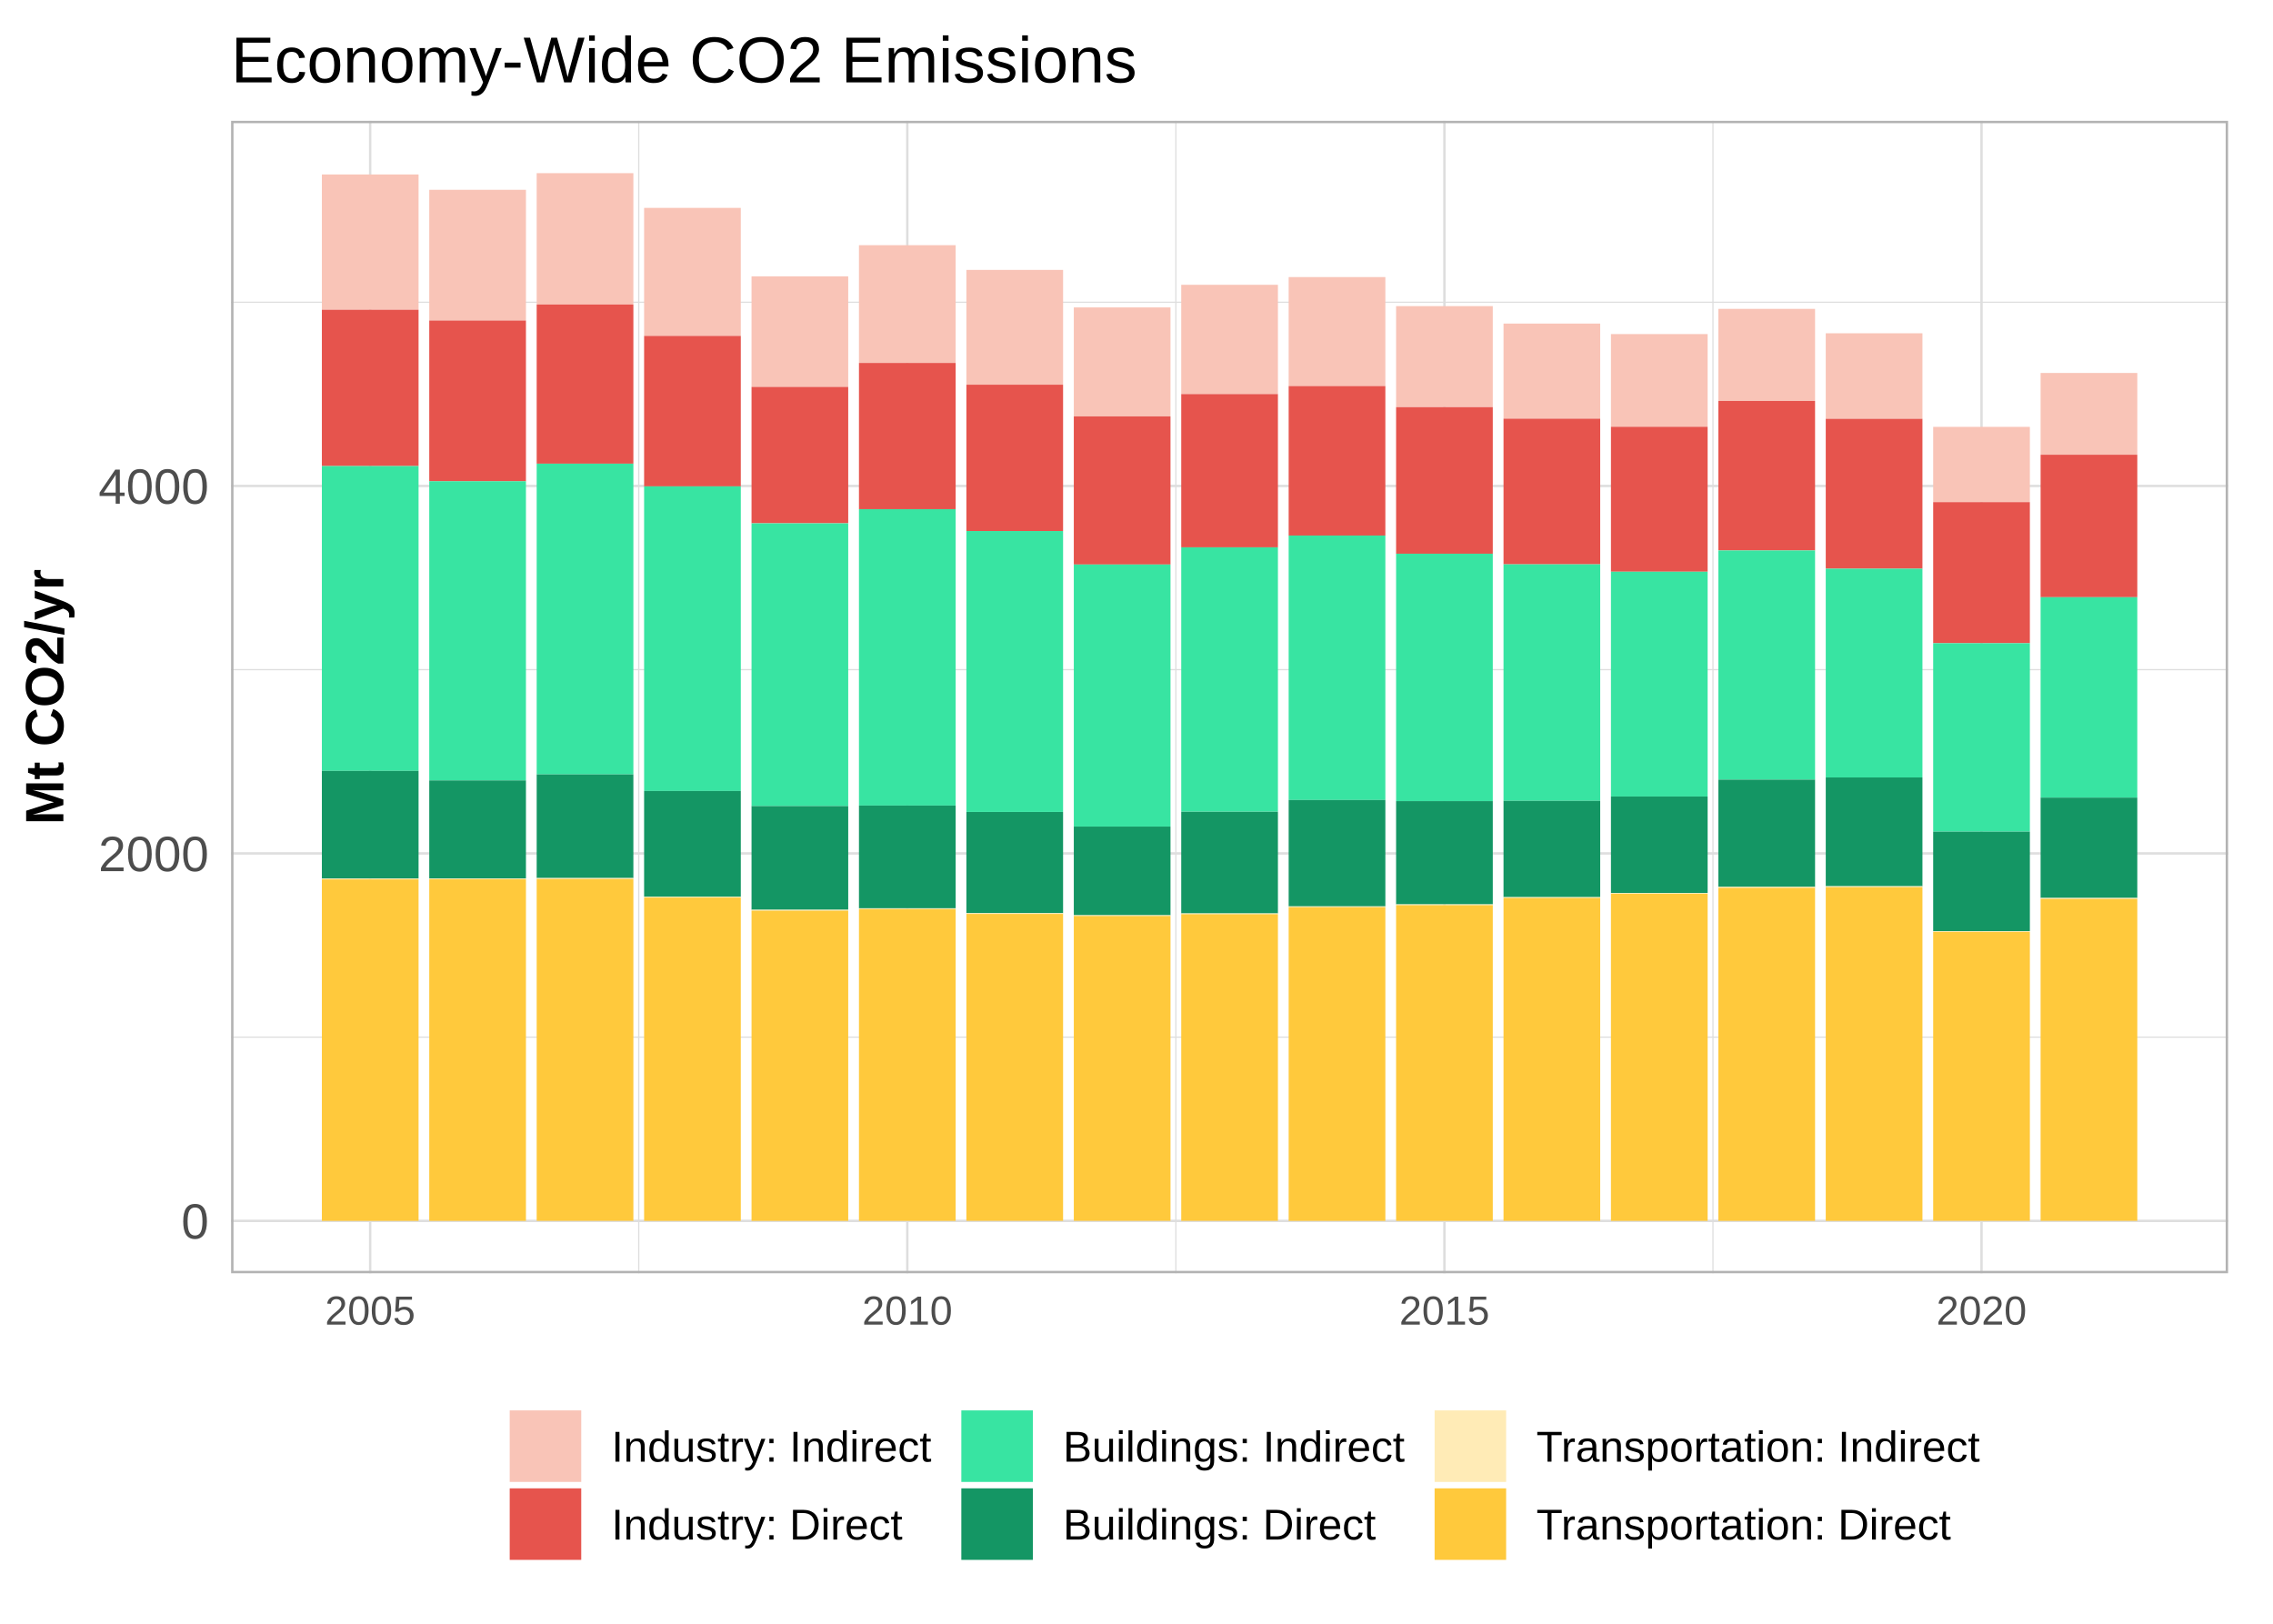
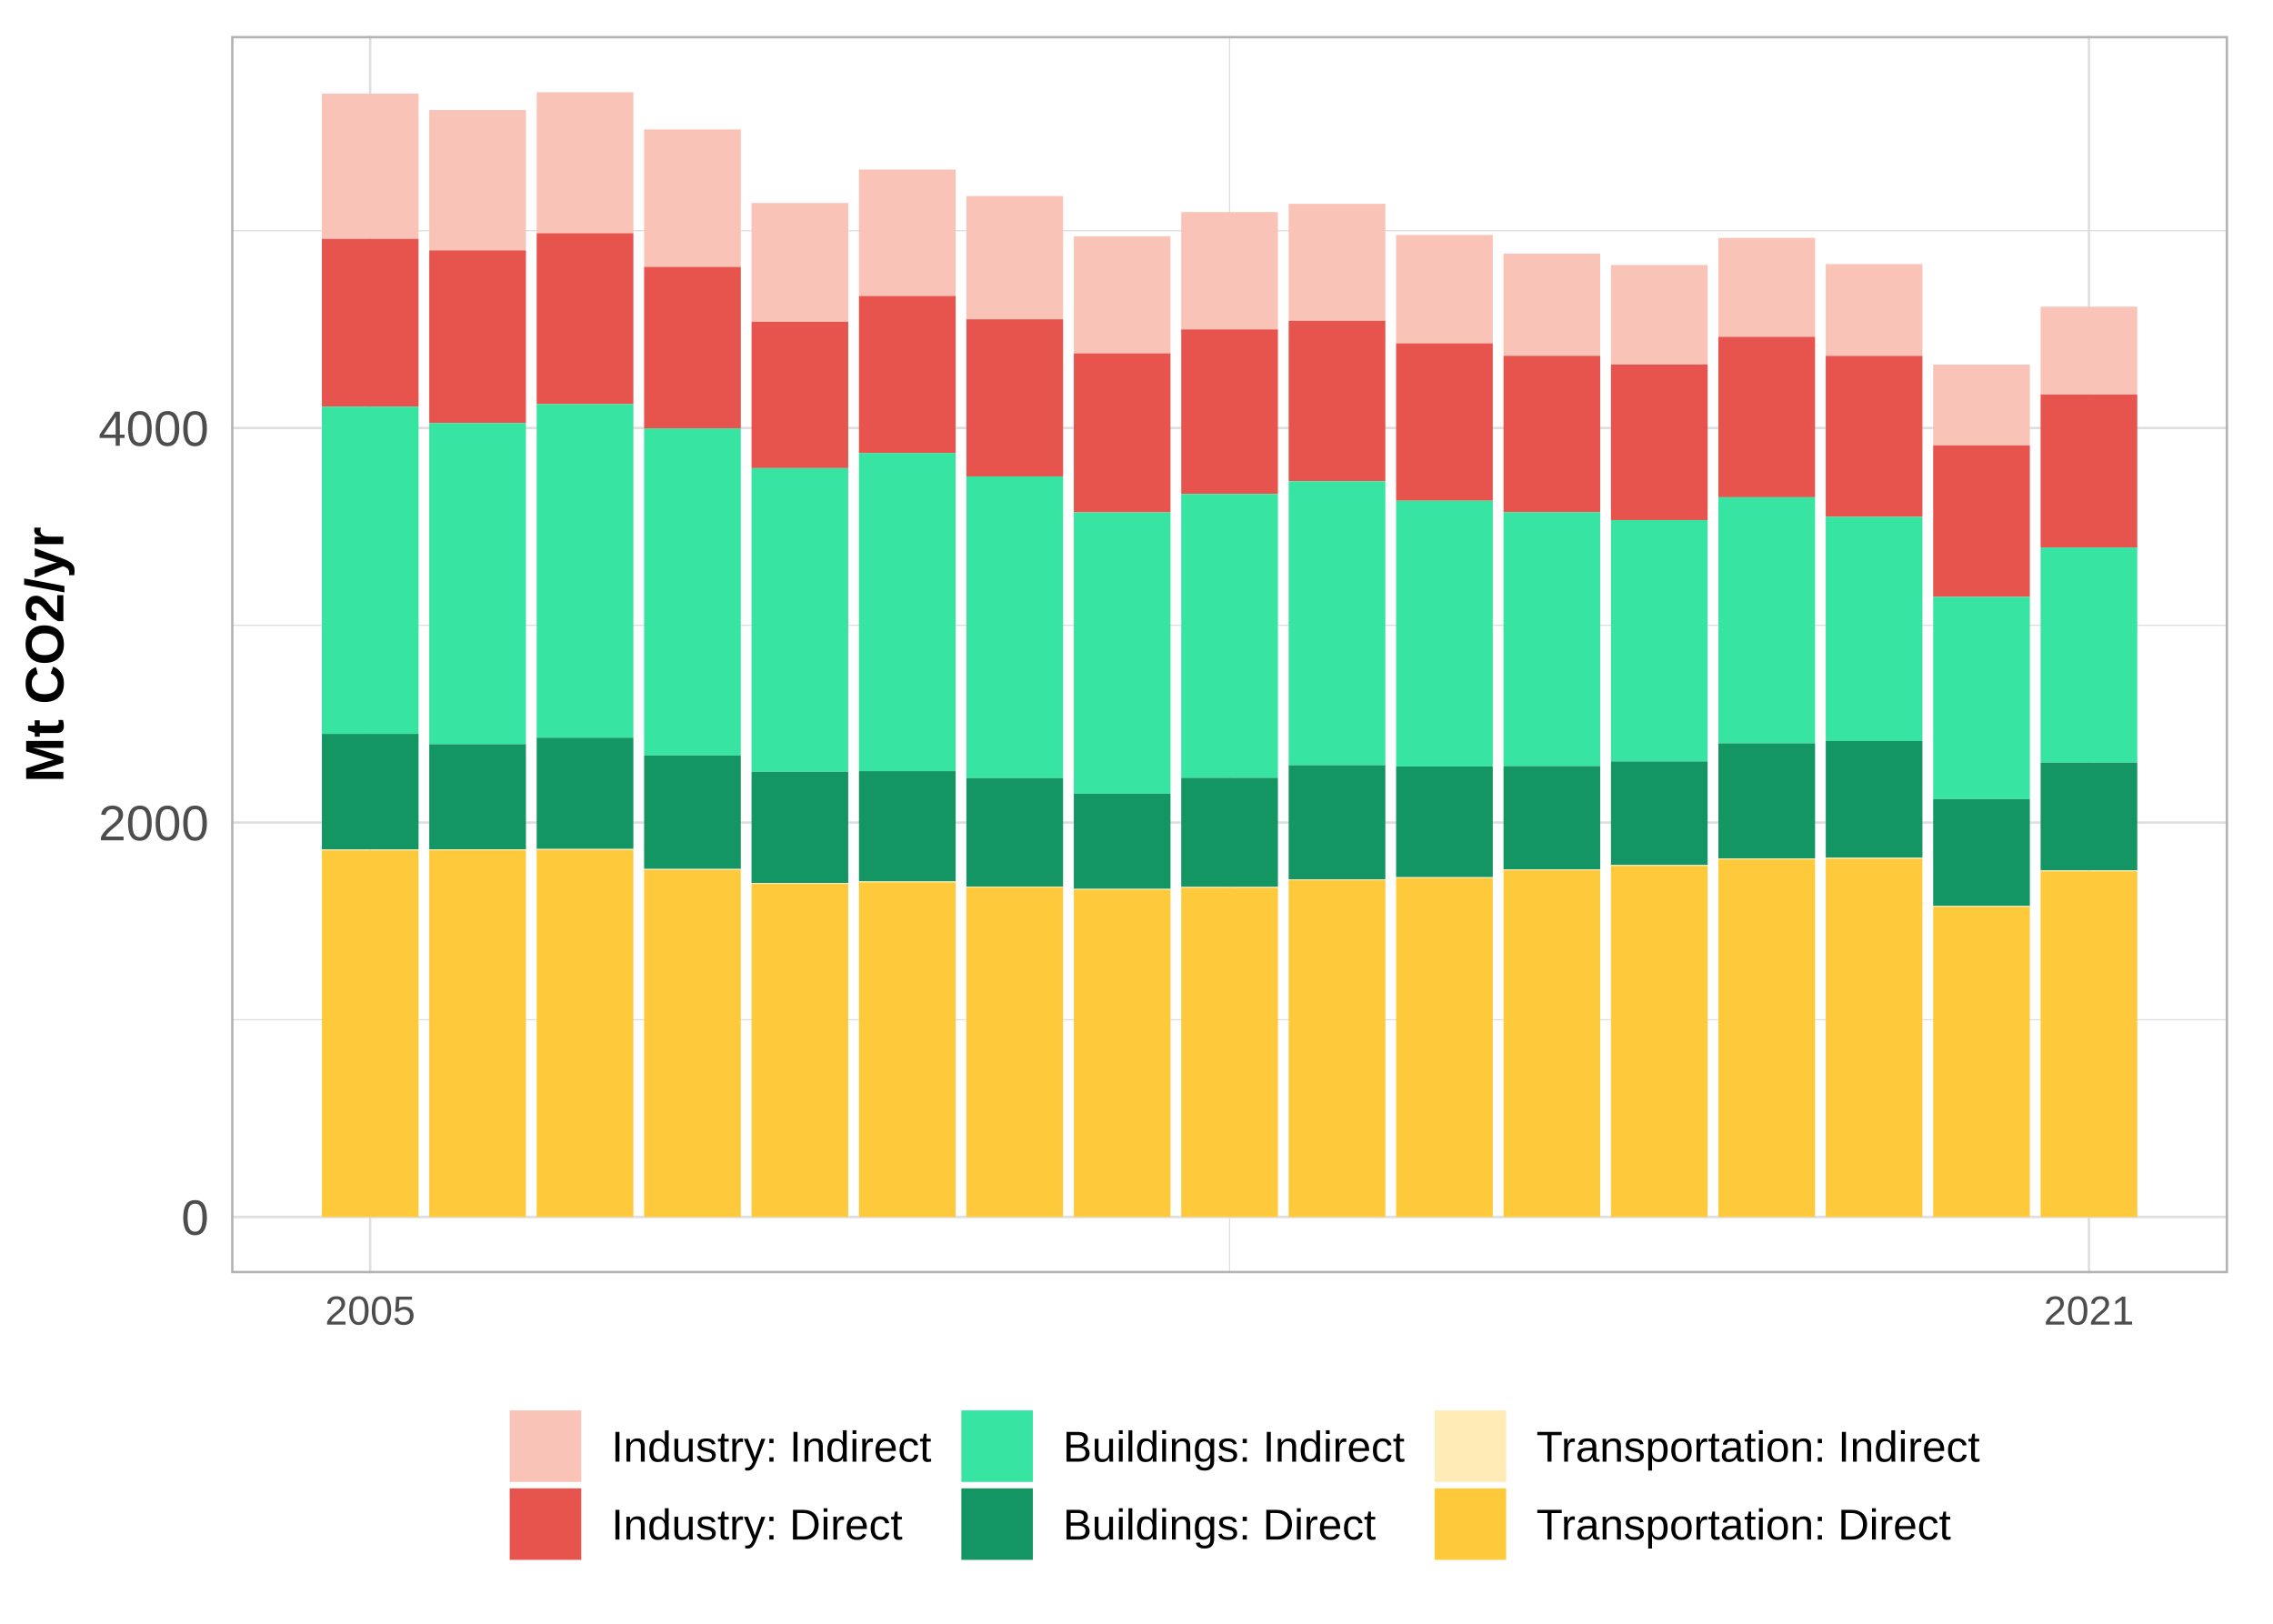
<svg xmlns="http://www.w3.org/2000/svg" class="svglite" width="504.00pt" height="360.00pt" viewBox="0 0 504.00 360.00">
  <defs>
    <style type="text/css">
    .svglite line, .svglite polyline, .svglite polygon, .svglite path, .svglite rect, .svglite circle {
      fill: none;
      stroke: #000000;
      stroke-linecap: round;
      stroke-linejoin: round;
      stroke-miterlimit: 10.00;
    }
    .svglite text {
      white-space: pre;
    }
  </style>
  </defs>
  <rect width="100%" height="100%" style="stroke: none; fill: #FFFFFF;" />
  <defs>
    <clipPath id="cpMC4wMHw1MDQuMDB8MC4wMHwzNjAuMDA=">
      <rect x="0.00" y="0.00" width="504.00" height="360.00" />
    </clipPath>
  </defs>
  <g clip-path="url(#cpMC4wMHw1MDQuMDB8MC4wMHwzNjAuMDA=)">
-     <rect x="0.00" y="0.00" width="504.00" height="360.00" style="stroke-width: 1.07; stroke: #FFFFFF; fill: #FFFFFF;" />
+     <rect x="0.00" y="0" width="504.00" height="360.00" style="stroke-width: 1.07; stroke: #FFFFFF; fill: #FFFFFF;" />
  </g>
  <defs>
-     <clipPath id="cpNTEuMjR8NDk0LjA0fDI2Ljc4fDI4Mi4yOQ==">
-       <rect x="51.24" y="26.78" width="442.80" height="255.51" />
+     <clipPath id="cpNTEuMjR8NDk0LjA0fDcuOTd8MjgyLjI5">
+       <rect x="51.24" y="7.97" width="442.80" height="274.32" />
    </clipPath>
  </defs>
-   <g clip-path="url(#cpNTEuMjR8NDk0LjA0fDI2Ljc4fDI4Mi4yOQ==)">
-     <rect x="51.24" y="26.78" width="442.80" height="255.51" style="stroke-width: 1.07; stroke: none; fill: #FFFFFF;" />
-     <polyline points="51.24,229.94 494.04,229.94 " style="stroke-width: 0.27; stroke: #DEDEDE; stroke-linecap: butt;" />
-     <polyline points="51.24,148.47 494.04,148.47 " style="stroke-width: 0.27; stroke: #DEDEDE; stroke-linecap: butt;" />
-     <polyline points="51.24,67.01 494.04,67.01 " style="stroke-width: 0.27; stroke: #DEDEDE; stroke-linecap: butt;" />
-     <polyline points="141.63,282.29 141.63,26.78 " style="stroke-width: 0.27; stroke: #DEDEDE; stroke-linecap: butt;" />
-     <polyline points="260.73,282.29 260.73,26.78 " style="stroke-width: 0.27; stroke: #DEDEDE; stroke-linecap: butt;" />
-     <polyline points="379.82,282.29 379.82,26.78 " style="stroke-width: 0.27; stroke: #DEDEDE; stroke-linecap: butt;" />
-     <polyline points="51.24,270.68 494.04,270.68 " style="stroke-width: 0.53; stroke: #DEDEDE; stroke-linecap: butt;" />
-     <polyline points="51.24,189.21 494.04,189.21 " style="stroke-width: 0.53; stroke: #DEDEDE; stroke-linecap: butt;" />
-     <polyline points="51.24,107.74 494.04,107.74 " style="stroke-width: 0.53; stroke: #DEDEDE; stroke-linecap: butt;" />
-     <polyline points="82.08,282.29 82.08,26.78 " style="stroke-width: 0.53; stroke: #DEDEDE; stroke-linecap: butt;" />
-     <polyline points="201.18,282.29 201.18,26.78 " style="stroke-width: 0.53; stroke: #DEDEDE; stroke-linecap: butt;" />
-     <polyline points="320.28,282.29 320.28,26.78 " style="stroke-width: 0.53; stroke: #DEDEDE; stroke-linecap: butt;" />
-     <polyline points="439.37,282.29 439.37,26.78 " style="stroke-width: 0.53; stroke: #DEDEDE; stroke-linecap: butt;" />
-     <rect x="71.37" y="38.68" width="21.44" height="29.99" style="stroke-width: 1.07; stroke: none; stroke-linecap: butt; stroke-linejoin: miter; fill: #F9C4B7;" />
-     <rect x="71.37" y="68.67" width="21.44" height="34.66" style="stroke-width: 1.07; stroke: none; stroke-linecap: butt; stroke-linejoin: miter; fill: #E6544D;" />
-     <rect x="71.37" y="103.33" width="21.44" height="67.58" style="stroke-width: 1.07; stroke: none; stroke-linecap: butt; stroke-linejoin: miter; fill: #38E4A2;" />
-     <rect x="71.37" y="170.91" width="21.44" height="23.87" style="stroke-width: 1.07; stroke: none; stroke-linecap: butt; stroke-linejoin: miter; fill: #149664;" />
-     <rect x="71.37" y="194.78" width="21.44" height="0.19" style="stroke-width: 1.07; stroke: none; stroke-linecap: butt; stroke-linejoin: miter; fill: #FFEBB6;" />
-     <rect x="71.37" y="194.97" width="21.44" height="75.71" style="stroke-width: 1.07; stroke: none; stroke-linecap: butt; stroke-linejoin: miter; fill: #FFC93C;" />
-     <rect x="95.18" y="42.08" width="21.44" height="28.98" style="stroke-width: 1.07; stroke: none; stroke-linecap: butt; stroke-linejoin: miter; fill: #F9C4B7;" />
-     <rect x="95.18" y="71.06" width="21.44" height="35.65" style="stroke-width: 1.07; stroke: none; stroke-linecap: butt; stroke-linejoin: miter; fill: #E6544D;" />
-     <rect x="95.18" y="106.70" width="21.44" height="66.33" style="stroke-width: 1.07; stroke: none; stroke-linecap: butt; stroke-linejoin: miter; fill: #38E4A2;" />
-     <rect x="95.18" y="173.03" width="21.44" height="21.73" style="stroke-width: 1.07; stroke: none; stroke-linecap: butt; stroke-linejoin: miter; fill: #149664;" />
-     <rect x="95.18" y="194.76" width="21.44" height="0.18" style="stroke-width: 1.07; stroke: none; stroke-linecap: butt; stroke-linejoin: miter; fill: #FFEBB6;" />
-     <rect x="95.18" y="194.95" width="21.44" height="75.73" style="stroke-width: 1.07; stroke: none; stroke-linecap: butt; stroke-linejoin: miter; fill: #FFC93C;" />
-     <rect x="119.00" y="38.39" width="21.44" height="29.12" style="stroke-width: 1.07; stroke: none; stroke-linecap: butt; stroke-linejoin: miter; fill: #F9C4B7;" />
-     <rect x="119.00" y="67.51" width="21.44" height="35.29" style="stroke-width: 1.07; stroke: none; stroke-linecap: butt; stroke-linejoin: miter; fill: #E6544D;" />
-     <rect x="119.00" y="102.80" width="21.44" height="68.89" style="stroke-width: 1.07; stroke: none; stroke-linecap: butt; stroke-linejoin: miter; fill: #38E4A2;" />
-     <rect x="119.00" y="171.69" width="21.44" height="22.99" style="stroke-width: 1.07; stroke: none; stroke-linecap: butt; stroke-linejoin: miter; fill: #149664;" />
-     <rect x="119.00" y="194.67" width="21.44" height="0.21" style="stroke-width: 1.07; stroke: none; stroke-linecap: butt; stroke-linejoin: miter; fill: #FFEBB6;" />
-     <rect x="119.00" y="194.88" width="21.44" height="75.79" style="stroke-width: 1.07; stroke: none; stroke-linecap: butt; stroke-linejoin: miter; fill: #FFC93C;" />
-     <rect x="142.82" y="46.09" width="21.44" height="28.38" style="stroke-width: 1.07; stroke: none; stroke-linecap: butt; stroke-linejoin: miter; fill: #F9C4B7;" />
-     <rect x="142.82" y="74.47" width="21.44" height="33.36" style="stroke-width: 1.07; stroke: none; stroke-linecap: butt; stroke-linejoin: miter; fill: #E6544D;" />
-     <rect x="142.82" y="107.83" width="21.44" height="67.54" style="stroke-width: 1.07; stroke: none; stroke-linecap: butt; stroke-linejoin: miter; fill: #38E4A2;" />
-     <rect x="142.82" y="175.37" width="21.44" height="23.44" style="stroke-width: 1.07; stroke: none; stroke-linecap: butt; stroke-linejoin: miter; fill: #149664;" />
-     <rect x="142.82" y="198.81" width="21.44" height="0.19" style="stroke-width: 1.07; stroke: none; stroke-linecap: butt; stroke-linejoin: miter; fill: #FFEBB6;" />
-     <rect x="142.82" y="199.00" width="21.44" height="71.68" style="stroke-width: 1.07; stroke: none; stroke-linecap: butt; stroke-linejoin: miter; fill: #FFC93C;" />
-     <rect x="166.64" y="61.27" width="21.44" height="24.51" style="stroke-width: 1.07; stroke: none; stroke-linecap: butt; stroke-linejoin: miter; fill: #F9C4B7;" />
-     <rect x="166.64" y="85.78" width="21.44" height="30.24" style="stroke-width: 1.07; stroke: none; stroke-linecap: butt; stroke-linejoin: miter; fill: #E6544D;" />
-     <rect x="166.64" y="116.03" width="21.44" height="62.70" style="stroke-width: 1.07; stroke: none; stroke-linecap: butt; stroke-linejoin: miter; fill: #38E4A2;" />
-     <rect x="166.64" y="178.72" width="21.44" height="22.99" style="stroke-width: 1.07; stroke: none; stroke-linecap: butt; stroke-linejoin: miter; fill: #149664;" />
-     <rect x="166.64" y="201.71" width="21.44" height="0.18" style="stroke-width: 1.07; stroke: none; stroke-linecap: butt; stroke-linejoin: miter; fill: #FFEBB6;" />
-     <rect x="166.64" y="201.90" width="21.44" height="68.78" style="stroke-width: 1.07; stroke: none; stroke-linecap: butt; stroke-linejoin: miter; fill: #FFC93C;" />
-     <rect x="190.46" y="54.36" width="21.44" height="26.11" style="stroke-width: 1.07; stroke: none; stroke-linecap: butt; stroke-linejoin: miter; fill: #F9C4B7;" />
-     <rect x="190.46" y="80.47" width="21.44" height="32.42" style="stroke-width: 1.07; stroke: none; stroke-linecap: butt; stroke-linejoin: miter; fill: #E6544D;" />
-     <rect x="190.46" y="112.89" width="21.44" height="65.71" style="stroke-width: 1.07; stroke: none; stroke-linecap: butt; stroke-linejoin: miter; fill: #38E4A2;" />
-     <rect x="190.46" y="178.60" width="21.44" height="22.78" style="stroke-width: 1.07; stroke: none; stroke-linecap: butt; stroke-linejoin: miter; fill: #149664;" />
-     <rect x="190.46" y="201.38" width="21.44" height="0.18" style="stroke-width: 1.07; stroke: none; stroke-linecap: butt; stroke-linejoin: miter; fill: #FFEBB6;" />
-     <rect x="190.46" y="201.57" width="21.44" height="69.11" style="stroke-width: 1.07; stroke: none; stroke-linecap: butt; stroke-linejoin: miter; fill: #FFC93C;" />
-     <rect x="214.28" y="59.84" width="21.44" height="25.45" style="stroke-width: 1.07; stroke: none; stroke-linecap: butt; stroke-linejoin: miter; fill: #F9C4B7;" />
-     <rect x="214.28" y="85.29" width="21.44" height="32.45" style="stroke-width: 1.07; stroke: none; stroke-linecap: butt; stroke-linejoin: miter; fill: #E6544D;" />
-     <rect x="214.28" y="117.74" width="21.44" height="62.28" style="stroke-width: 1.07; stroke: none; stroke-linecap: butt; stroke-linejoin: miter; fill: #38E4A2;" />
-     <rect x="214.28" y="180.03" width="21.44" height="22.43" style="stroke-width: 1.07; stroke: none; stroke-linecap: butt; stroke-linejoin: miter; fill: #149664;" />
-     <rect x="214.28" y="202.46" width="21.44" height="0.18" style="stroke-width: 1.07; stroke: none; stroke-linecap: butt; stroke-linejoin: miter; fill: #FFEBB6;" />
-     <rect x="214.28" y="202.63" width="21.44" height="68.04" style="stroke-width: 1.07; stroke: none; stroke-linecap: butt; stroke-linejoin: miter; fill: #FFC93C;" />
-     <rect x="238.10" y="68.16" width="21.44" height="24.16" style="stroke-width: 1.07; stroke: none; stroke-linecap: butt; stroke-linejoin: miter; fill: #F9C4B7;" />
-     <rect x="238.10" y="92.32" width="21.44" height="32.84" style="stroke-width: 1.07; stroke: none; stroke-linecap: butt; stroke-linejoin: miter; fill: #E6544D;" />
-     <rect x="238.10" y="125.16" width="21.44" height="58.09" style="stroke-width: 1.07; stroke: none; stroke-linecap: butt; stroke-linejoin: miter; fill: #38E4A2;" />
-     <rect x="238.10" y="183.26" width="21.44" height="19.66" style="stroke-width: 1.07; stroke: none; stroke-linecap: butt; stroke-linejoin: miter; fill: #149664;" />
-     <rect x="238.10" y="202.92" width="21.44" height="0.16" style="stroke-width: 1.07; stroke: none; stroke-linecap: butt; stroke-linejoin: miter; fill: #FFEBB6;" />
-     <rect x="238.10" y="203.08" width="21.44" height="67.59" style="stroke-width: 1.07; stroke: none; stroke-linecap: butt; stroke-linejoin: miter; fill: #FFC93C;" />
-     <rect x="261.92" y="63.14" width="21.44" height="24.23" style="stroke-width: 1.07; stroke: none; stroke-linecap: butt; stroke-linejoin: miter; fill: #F9C4B7;" />
-     <rect x="261.92" y="87.37" width="21.44" height="33.98" style="stroke-width: 1.07; stroke: none; stroke-linecap: butt; stroke-linejoin: miter; fill: #E6544D;" />
-     <rect x="261.92" y="121.35" width="21.44" height="58.62" style="stroke-width: 1.07; stroke: none; stroke-linecap: butt; stroke-linejoin: miter; fill: #38E4A2;" />
-     <rect x="261.92" y="179.98" width="21.44" height="22.54" style="stroke-width: 1.07; stroke: none; stroke-linecap: butt; stroke-linejoin: miter; fill: #149664;" />
-     <rect x="261.92" y="202.52" width="21.44" height="0.18" style="stroke-width: 1.07; stroke: none; stroke-linecap: butt; stroke-linejoin: miter; fill: #FFEBB6;" />
-     <rect x="261.92" y="202.69" width="21.44" height="67.98" style="stroke-width: 1.07; stroke: none; stroke-linecap: butt; stroke-linejoin: miter; fill: #FFC93C;" />
-     <rect x="285.74" y="61.43" width="21.44" height="24.16" style="stroke-width: 1.07; stroke: none; stroke-linecap: butt; stroke-linejoin: miter; fill: #F9C4B7;" />
-     <rect x="285.74" y="85.59" width="21.44" height="33.15" style="stroke-width: 1.07; stroke: none; stroke-linecap: butt; stroke-linejoin: miter; fill: #E6544D;" />
-     <rect x="285.74" y="118.73" width="21.44" height="58.64" style="stroke-width: 1.07; stroke: none; stroke-linecap: butt; stroke-linejoin: miter; fill: #38E4A2;" />
-     <rect x="285.74" y="177.37" width="21.44" height="23.58" style="stroke-width: 1.07; stroke: none; stroke-linecap: butt; stroke-linejoin: miter; fill: #149664;" />
-     <rect x="285.74" y="200.96" width="21.44" height="0.18" style="stroke-width: 1.07; stroke: none; stroke-linecap: butt; stroke-linejoin: miter; fill: #FFEBB6;" />
-     <rect x="285.74" y="201.14" width="21.44" height="69.54" style="stroke-width: 1.07; stroke: none; stroke-linecap: butt; stroke-linejoin: miter; fill: #FFC93C;" />
-     <rect x="309.56" y="67.87" width="21.44" height="22.38" style="stroke-width: 1.07; stroke: none; stroke-linecap: butt; stroke-linejoin: miter; fill: #F9C4B7;" />
-     <rect x="309.56" y="90.26" width="21.44" height="32.51" style="stroke-width: 1.07; stroke: none; stroke-linecap: butt; stroke-linejoin: miter; fill: #E6544D;" />
-     <rect x="309.56" y="122.76" width="21.44" height="54.86" style="stroke-width: 1.07; stroke: none; stroke-linecap: butt; stroke-linejoin: miter; fill: #38E4A2;" />
-     <rect x="309.56" y="177.62" width="21.44" height="22.89" style="stroke-width: 1.07; stroke: none; stroke-linecap: butt; stroke-linejoin: miter; fill: #149664;" />
-     <rect x="309.56" y="200.51" width="21.44" height="0.18" style="stroke-width: 1.07; stroke: none; stroke-linecap: butt; stroke-linejoin: miter; fill: #FFEBB6;" />
-     <rect x="309.56" y="200.69" width="21.44" height="69.99" style="stroke-width: 1.07; stroke: none; stroke-linecap: butt; stroke-linejoin: miter; fill: #FFC93C;" />
-     <rect x="333.38" y="71.74" width="21.44" height="21.08" style="stroke-width: 1.07; stroke: none; stroke-linecap: butt; stroke-linejoin: miter; fill: #F9C4B7;" />
-     <rect x="333.38" y="92.82" width="21.44" height="32.30" style="stroke-width: 1.07; stroke: none; stroke-linecap: butt; stroke-linejoin: miter; fill: #E6544D;" />
-     <rect x="333.38" y="125.12" width="21.44" height="52.43" style="stroke-width: 1.07; stroke: none; stroke-linecap: butt; stroke-linejoin: miter; fill: #38E4A2;" />
-     <rect x="333.38" y="177.55" width="21.44" height="21.36" style="stroke-width: 1.07; stroke: none; stroke-linecap: butt; stroke-linejoin: miter; fill: #149664;" />
-     <rect x="333.38" y="198.91" width="21.44" height="0.17" style="stroke-width: 1.07; stroke: none; stroke-linecap: butt; stroke-linejoin: miter; fill: #FFEBB6;" />
-     <rect x="333.38" y="199.08" width="21.44" height="71.60" style="stroke-width: 1.07; stroke: none; stroke-linecap: butt; stroke-linejoin: miter; fill: #FFC93C;" />
-     <rect x="357.20" y="74.07" width="21.44" height="20.55" style="stroke-width: 1.07; stroke: none; stroke-linecap: butt; stroke-linejoin: miter; fill: #F9C4B7;" />
-     <rect x="357.20" y="94.62" width="21.44" height="32.14" style="stroke-width: 1.07; stroke: none; stroke-linecap: butt; stroke-linejoin: miter; fill: #E6544D;" />
-     <rect x="357.20" y="126.76" width="21.44" height="49.83" style="stroke-width: 1.07; stroke: none; stroke-linecap: butt; stroke-linejoin: miter; fill: #38E4A2;" />
-     <rect x="357.20" y="176.59" width="21.44" height="21.40" style="stroke-width: 1.07; stroke: none; stroke-linecap: butt; stroke-linejoin: miter; fill: #149664;" />
-     <rect x="357.20" y="197.99" width="21.44" height="0.18" style="stroke-width: 1.07; stroke: none; stroke-linecap: butt; stroke-linejoin: miter; fill: #FFEBB6;" />
-     <rect x="357.20" y="198.17" width="21.44" height="72.51" style="stroke-width: 1.07; stroke: none; stroke-linecap: butt; stroke-linejoin: miter; fill: #FFC93C;" />
-     <rect x="381.02" y="68.48" width="21.44" height="20.42" style="stroke-width: 1.07; stroke: none; stroke-linecap: butt; stroke-linejoin: miter; fill: #F9C4B7;" />
-     <rect x="381.02" y="88.90" width="21.44" height="33.14" style="stroke-width: 1.07; stroke: none; stroke-linecap: butt; stroke-linejoin: miter; fill: #E6544D;" />
-     <rect x="381.02" y="122.04" width="21.44" height="50.81" style="stroke-width: 1.07; stroke: none; stroke-linecap: butt; stroke-linejoin: miter; fill: #38E4A2;" />
-     <rect x="381.02" y="172.85" width="21.44" height="23.79" style="stroke-width: 1.07; stroke: none; stroke-linecap: butt; stroke-linejoin: miter; fill: #149664;" />
-     <rect x="381.02" y="196.63" width="21.44" height="0.20" style="stroke-width: 1.07; stroke: none; stroke-linecap: butt; stroke-linejoin: miter; fill: #FFEBB6;" />
-     <rect x="381.02" y="196.83" width="21.44" height="73.85" style="stroke-width: 1.07; stroke: none; stroke-linecap: butt; stroke-linejoin: miter; fill: #FFC93C;" />
-     <rect x="404.83" y="73.89" width="21.44" height="18.96" style="stroke-width: 1.07; stroke: none; stroke-linecap: butt; stroke-linejoin: miter; fill: #F9C4B7;" />
-     <rect x="404.83" y="92.85" width="21.44" height="33.23" style="stroke-width: 1.07; stroke: none; stroke-linecap: butt; stroke-linejoin: miter; fill: #E6544D;" />
-     <rect x="404.83" y="126.08" width="21.44" height="46.29" style="stroke-width: 1.07; stroke: none; stroke-linecap: butt; stroke-linejoin: miter; fill: #38E4A2;" />
-     <rect x="404.83" y="172.37" width="21.44" height="24.12" style="stroke-width: 1.07; stroke: none; stroke-linecap: butt; stroke-linejoin: miter; fill: #149664;" />
-     <rect x="404.83" y="196.49" width="21.44" height="0.20" style="stroke-width: 1.07; stroke: none; stroke-linecap: butt; stroke-linejoin: miter; fill: #FFEBB6;" />
-     <rect x="404.83" y="196.69" width="21.44" height="73.99" style="stroke-width: 1.07; stroke: none; stroke-linecap: butt; stroke-linejoin: miter; fill: #FFC93C;" />
-     <rect x="428.65" y="94.64" width="21.44" height="16.69" style="stroke-width: 1.07; stroke: none; stroke-linecap: butt; stroke-linejoin: miter; fill: #F9C4B7;" />
-     <rect x="428.65" y="111.33" width="21.44" height="31.28" style="stroke-width: 1.07; stroke: none; stroke-linecap: butt; stroke-linejoin: miter; fill: #E6544D;" />
-     <rect x="428.65" y="142.61" width="21.44" height="41.78" style="stroke-width: 1.07; stroke: none; stroke-linecap: butt; stroke-linejoin: miter; fill: #38E4A2;" />
-     <rect x="428.65" y="184.39" width="21.44" height="22.07" style="stroke-width: 1.07; stroke: none; stroke-linecap: butt; stroke-linejoin: miter; fill: #149664;" />
-     <rect x="428.65" y="206.45" width="21.44" height="0.17" style="stroke-width: 1.07; stroke: none; stroke-linecap: butt; stroke-linejoin: miter; fill: #FFEBB6;" />
-     <rect x="428.65" y="206.62" width="21.44" height="64.05" style="stroke-width: 1.07; stroke: none; stroke-linecap: butt; stroke-linejoin: miter; fill: #FFC93C;" />
-     <rect x="452.47" y="82.69" width="21.44" height="18.13" style="stroke-width: 1.07; stroke: none; stroke-linecap: butt; stroke-linejoin: miter; fill: #F9C4B7;" />
-     <rect x="452.47" y="100.82" width="21.44" height="31.59" style="stroke-width: 1.07; stroke: none; stroke-linecap: butt; stroke-linejoin: miter; fill: #E6544D;" />
-     <rect x="452.47" y="132.41" width="21.44" height="44.43" style="stroke-width: 1.07; stroke: none; stroke-linecap: butt; stroke-linejoin: miter; fill: #38E4A2;" />
-     <rect x="452.47" y="176.84" width="21.44" height="22.25" style="stroke-width: 1.07; stroke: none; stroke-linecap: butt; stroke-linejoin: miter; fill: #149664;" />
-     <rect x="452.47" y="199.09" width="21.44" height="0.20" style="stroke-width: 1.07; stroke: none; stroke-linecap: butt; stroke-linejoin: miter; fill: #FFEBB6;" />
-     <rect x="452.47" y="199.29" width="21.44" height="71.38" style="stroke-width: 1.07; stroke: none; stroke-linecap: butt; stroke-linejoin: miter; fill: #FFC93C;" />
-     <rect x="51.24" y="26.78" width="442.80" height="255.51" style="stroke-width: 1.07; stroke: #B3B3B3;" />
+   <g clip-path="url(#cpNTEuMjR8NDk0LjA0fDcuOTd8MjgyLjI5)">
+     <rect x="51.24" y="7.97" width="442.80" height="274.32" style="stroke-width: 1.07; stroke: none; fill: #FFFFFF;" />
+     <polyline points="51.24,226.09 494.04,226.09 " style="stroke-width: 0.27; stroke: #DEDEDE; stroke-linecap: butt;" />
+     <polyline points="51.24,138.63 494.04,138.63 " style="stroke-width: 0.27; stroke: #DEDEDE; stroke-linecap: butt;" />
+     <polyline points="51.24,51.16 494.04,51.16 " style="stroke-width: 0.27; stroke: #DEDEDE; stroke-linecap: butt;" />
+     <polyline points="272.64,282.29 272.64,7.97 " style="stroke-width: 0.27; stroke: #DEDEDE; stroke-linecap: butt;" />
+     <polyline points="51.24,269.82 494.04,269.82 " style="stroke-width: 0.53; stroke: #DEDEDE; stroke-linecap: butt;" />
+     <polyline points="51.24,182.36 494.04,182.36 " style="stroke-width: 0.53; stroke: #DEDEDE; stroke-linecap: butt;" />
+     <polyline points="51.24,94.89 494.04,94.89 " style="stroke-width: 0.53; stroke: #DEDEDE; stroke-linecap: butt;" />
+     <polyline points="82.08,282.29 82.08,7.97 " style="stroke-width: 0.53; stroke: #DEDEDE; stroke-linecap: butt;" />
+     <polyline points="463.19,282.29 463.19,7.97 " style="stroke-width: 0.53; stroke: #DEDEDE; stroke-linecap: butt;" />
+     <rect x="71.37" y="20.75" width="21.44" height="32.20" style="stroke-width: 1.07; stroke: none; stroke-linecap: butt; stroke-linejoin: miter; fill: #F9C4B7;" />
+     <rect x="71.37" y="52.95" width="21.44" height="37.21" style="stroke-width: 1.07; stroke: none; stroke-linecap: butt; stroke-linejoin: miter; fill: #E6544D;" />
+     <rect x="71.37" y="90.16" width="21.44" height="72.55" style="stroke-width: 1.07; stroke: none; stroke-linecap: butt; stroke-linejoin: miter; fill: #38E4A2;" />
+     <rect x="71.37" y="162.71" width="21.44" height="25.63" style="stroke-width: 1.07; stroke: none; stroke-linecap: butt; stroke-linejoin: miter; fill: #149664;" />
+     <rect x="71.37" y="188.34" width="21.44" height="0.21" style="stroke-width: 1.07; stroke: none; stroke-linecap: butt; stroke-linejoin: miter; fill: #FFEBB6;" />
+     <rect x="71.37" y="188.54" width="21.44" height="81.28" style="stroke-width: 1.07; stroke: none; stroke-linecap: butt; stroke-linejoin: miter; fill: #FFC93C;" />
+     <rect x="95.18" y="24.40" width="21.44" height="31.11" style="stroke-width: 1.07; stroke: none; stroke-linecap: butt; stroke-linejoin: miter; fill: #F9C4B7;" />
+     <rect x="95.18" y="55.51" width="21.44" height="38.27" style="stroke-width: 1.07; stroke: none; stroke-linecap: butt; stroke-linejoin: miter; fill: #E6544D;" />
+     <rect x="95.18" y="93.78" width="21.44" height="71.21" style="stroke-width: 1.07; stroke: none; stroke-linecap: butt; stroke-linejoin: miter; fill: #38E4A2;" />
+     <rect x="95.18" y="164.99" width="21.44" height="23.33" style="stroke-width: 1.07; stroke: none; stroke-linecap: butt; stroke-linejoin: miter; fill: #149664;" />
+     <rect x="95.18" y="188.32" width="21.44" height="0.20" style="stroke-width: 1.07; stroke: none; stroke-linecap: butt; stroke-linejoin: miter; fill: #FFEBB6;" />
+     <rect x="95.18" y="188.52" width="21.44" height="81.30" style="stroke-width: 1.07; stroke: none; stroke-linecap: butt; stroke-linejoin: miter; fill: #FFC93C;" />
+     <rect x="119.00" y="20.44" width="21.44" height="31.26" style="stroke-width: 1.07; stroke: none; stroke-linecap: butt; stroke-linejoin: miter; fill: #F9C4B7;" />
+     <rect x="119.00" y="51.70" width="21.44" height="37.89" style="stroke-width: 1.07; stroke: none; stroke-linecap: butt; stroke-linejoin: miter; fill: #E6544D;" />
+     <rect x="119.00" y="89.59" width="21.44" height="73.96" style="stroke-width: 1.07; stroke: none; stroke-linecap: butt; stroke-linejoin: miter; fill: #38E4A2;" />
+     <rect x="119.00" y="163.55" width="21.44" height="24.68" style="stroke-width: 1.07; stroke: none; stroke-linecap: butt; stroke-linejoin: miter; fill: #149664;" />
+     <rect x="119.00" y="188.23" width="21.44" height="0.22" style="stroke-width: 1.07; stroke: none; stroke-linecap: butt; stroke-linejoin: miter; fill: #FFEBB6;" />
+     <rect x="119.00" y="188.45" width="21.44" height="81.37" style="stroke-width: 1.07; stroke: none; stroke-linecap: butt; stroke-linejoin: miter; fill: #FFC93C;" />
+     <rect x="142.82" y="28.70" width="21.44" height="30.47" style="stroke-width: 1.07; stroke: none; stroke-linecap: butt; stroke-linejoin: miter; fill: #F9C4B7;" />
+     <rect x="142.82" y="59.17" width="21.44" height="35.82" style="stroke-width: 1.07; stroke: none; stroke-linecap: butt; stroke-linejoin: miter; fill: #E6544D;" />
+     <rect x="142.82" y="94.99" width="21.44" height="72.51" style="stroke-width: 1.07; stroke: none; stroke-linecap: butt; stroke-linejoin: miter; fill: #38E4A2;" />
+     <rect x="142.82" y="167.50" width="21.44" height="25.16" style="stroke-width: 1.07; stroke: none; stroke-linecap: butt; stroke-linejoin: miter; fill: #149664;" />
+     <rect x="142.82" y="192.66" width="21.44" height="0.21" style="stroke-width: 1.07; stroke: none; stroke-linecap: butt; stroke-linejoin: miter; fill: #FFEBB6;" />
+     <rect x="142.82" y="192.87" width="21.44" height="76.96" style="stroke-width: 1.07; stroke: none; stroke-linecap: butt; stroke-linejoin: miter; fill: #FFC93C;" />
+     <rect x="166.64" y="45.00" width="21.44" height="26.31" style="stroke-width: 1.07; stroke: none; stroke-linecap: butt; stroke-linejoin: miter; fill: #F9C4B7;" />
+     <rect x="166.64" y="71.32" width="21.44" height="32.47" style="stroke-width: 1.07; stroke: none; stroke-linecap: butt; stroke-linejoin: miter; fill: #E6544D;" />
+     <rect x="166.64" y="103.79" width="21.44" height="67.31" style="stroke-width: 1.07; stroke: none; stroke-linecap: butt; stroke-linejoin: miter; fill: #38E4A2;" />
+     <rect x="166.64" y="171.10" width="21.44" height="24.68" style="stroke-width: 1.07; stroke: none; stroke-linecap: butt; stroke-linejoin: miter; fill: #149664;" />
+     <rect x="166.64" y="195.78" width="21.44" height="0.20" style="stroke-width: 1.07; stroke: none; stroke-linecap: butt; stroke-linejoin: miter; fill: #FFEBB6;" />
+     <rect x="166.64" y="195.98" width="21.44" height="73.84" style="stroke-width: 1.07; stroke: none; stroke-linecap: butt; stroke-linejoin: miter; fill: #FFC93C;" />
+     <rect x="190.46" y="37.59" width="21.44" height="28.03" style="stroke-width: 1.07; stroke: none; stroke-linecap: butt; stroke-linejoin: miter; fill: #F9C4B7;" />
+     <rect x="190.46" y="65.62" width="21.44" height="34.81" style="stroke-width: 1.07; stroke: none; stroke-linecap: butt; stroke-linejoin: miter; fill: #E6544D;" />
+     <rect x="190.46" y="100.43" width="21.44" height="70.54" style="stroke-width: 1.07; stroke: none; stroke-linecap: butt; stroke-linejoin: miter; fill: #38E4A2;" />
+     <rect x="190.46" y="170.97" width="21.44" height="24.46" style="stroke-width: 1.07; stroke: none; stroke-linecap: butt; stroke-linejoin: miter; fill: #149664;" />
+     <rect x="190.46" y="195.43" width="21.44" height="0.20" style="stroke-width: 1.07; stroke: none; stroke-linecap: butt; stroke-linejoin: miter; fill: #FFEBB6;" />
+     <rect x="190.46" y="195.63" width="21.44" height="74.20" style="stroke-width: 1.07; stroke: none; stroke-linecap: butt; stroke-linejoin: miter; fill: #FFC93C;" />
+     <rect x="214.28" y="43.47" width="21.44" height="27.32" style="stroke-width: 1.07; stroke: none; stroke-linecap: butt; stroke-linejoin: miter; fill: #F9C4B7;" />
+     <rect x="214.28" y="70.79" width="21.44" height="34.84" style="stroke-width: 1.07; stroke: none; stroke-linecap: butt; stroke-linejoin: miter; fill: #E6544D;" />
+     <rect x="214.28" y="105.63" width="21.44" height="66.87" style="stroke-width: 1.07; stroke: none; stroke-linecap: butt; stroke-linejoin: miter; fill: #38E4A2;" />
+     <rect x="214.28" y="172.50" width="21.44" height="24.08" style="stroke-width: 1.07; stroke: none; stroke-linecap: butt; stroke-linejoin: miter; fill: #149664;" />
+     <rect x="214.28" y="196.58" width="21.44" height="0.19" style="stroke-width: 1.07; stroke: none; stroke-linecap: butt; stroke-linejoin: miter; fill: #FFEBB6;" />
+     <rect x="214.28" y="196.77" width="21.44" height="73.05" style="stroke-width: 1.07; stroke: none; stroke-linecap: butt; stroke-linejoin: miter; fill: #FFC93C;" />
+     <rect x="238.10" y="52.40" width="21.44" height="25.94" style="stroke-width: 1.07; stroke: none; stroke-linecap: butt; stroke-linejoin: miter; fill: #F9C4B7;" />
+     <rect x="238.10" y="78.34" width="21.44" height="35.26" style="stroke-width: 1.07; stroke: none; stroke-linecap: butt; stroke-linejoin: miter; fill: #E6544D;" />
+     <rect x="238.10" y="113.60" width="21.44" height="62.37" style="stroke-width: 1.07; stroke: none; stroke-linecap: butt; stroke-linejoin: miter; fill: #38E4A2;" />
+     <rect x="238.10" y="175.97" width="21.44" height="21.11" style="stroke-width: 1.07; stroke: none; stroke-linecap: butt; stroke-linejoin: miter; fill: #149664;" />
+     <rect x="238.10" y="197.08" width="21.44" height="0.17" style="stroke-width: 1.07; stroke: none; stroke-linecap: butt; stroke-linejoin: miter; fill: #FFEBB6;" />
+     <rect x="238.10" y="197.25" width="21.44" height="72.57" style="stroke-width: 1.07; stroke: none; stroke-linecap: butt; stroke-linejoin: miter; fill: #FFC93C;" />
+     <rect x="261.92" y="47.02" width="21.44" height="26.01" style="stroke-width: 1.07; stroke: none; stroke-linecap: butt; stroke-linejoin: miter; fill: #F9C4B7;" />
+     <rect x="261.92" y="73.03" width="21.44" height="36.48" style="stroke-width: 1.07; stroke: none; stroke-linecap: butt; stroke-linejoin: miter; fill: #E6544D;" />
+     <rect x="261.92" y="109.51" width="21.44" height="62.94" style="stroke-width: 1.07; stroke: none; stroke-linecap: butt; stroke-linejoin: miter; fill: #38E4A2;" />
+     <rect x="261.92" y="172.45" width="21.44" height="24.20" style="stroke-width: 1.07; stroke: none; stroke-linecap: butt; stroke-linejoin: miter; fill: #149664;" />
+     <rect x="261.92" y="196.64" width="21.44" height="0.19" style="stroke-width: 1.07; stroke: none; stroke-linecap: butt; stroke-linejoin: miter; fill: #FFEBB6;" />
+     <rect x="261.92" y="196.83" width="21.44" height="72.99" style="stroke-width: 1.07; stroke: none; stroke-linecap: butt; stroke-linejoin: miter; fill: #FFC93C;" />
+     <rect x="285.74" y="45.17" width="21.44" height="25.93" style="stroke-width: 1.07; stroke: none; stroke-linecap: butt; stroke-linejoin: miter; fill: #F9C4B7;" />
+     <rect x="285.74" y="71.11" width="21.44" height="35.58" style="stroke-width: 1.07; stroke: none; stroke-linecap: butt; stroke-linejoin: miter; fill: #E6544D;" />
+     <rect x="285.74" y="106.69" width="21.44" height="62.96" style="stroke-width: 1.07; stroke: none; stroke-linecap: butt; stroke-linejoin: miter; fill: #38E4A2;" />
+     <rect x="285.74" y="169.65" width="21.44" height="25.32" style="stroke-width: 1.07; stroke: none; stroke-linecap: butt; stroke-linejoin: miter; fill: #149664;" />
+     <rect x="285.74" y="194.97" width="21.44" height="0.19" style="stroke-width: 1.07; stroke: none; stroke-linecap: butt; stroke-linejoin: miter; fill: #FFEBB6;" />
+     <rect x="285.74" y="195.16" width="21.44" height="74.66" style="stroke-width: 1.07; stroke: none; stroke-linecap: butt; stroke-linejoin: miter; fill: #FFC93C;" />
+     <rect x="309.56" y="52.09" width="21.44" height="24.03" style="stroke-width: 1.07; stroke: none; stroke-linecap: butt; stroke-linejoin: miter; fill: #F9C4B7;" />
+     <rect x="309.56" y="76.12" width="21.44" height="34.90" style="stroke-width: 1.07; stroke: none; stroke-linecap: butt; stroke-linejoin: miter; fill: #E6544D;" />
+     <rect x="309.56" y="111.02" width="21.44" height="58.90" style="stroke-width: 1.07; stroke: none; stroke-linecap: butt; stroke-linejoin: miter; fill: #38E4A2;" />
+     <rect x="309.56" y="169.92" width="21.44" height="24.57" style="stroke-width: 1.07; stroke: none; stroke-linecap: butt; stroke-linejoin: miter; fill: #149664;" />
+     <rect x="309.56" y="194.49" width="21.44" height="0.19" style="stroke-width: 1.07; stroke: none; stroke-linecap: butt; stroke-linejoin: miter; fill: #FFEBB6;" />
+     <rect x="309.56" y="194.68" width="21.44" height="75.14" style="stroke-width: 1.07; stroke: none; stroke-linecap: butt; stroke-linejoin: miter; fill: #FFC93C;" />
+     <rect x="333.38" y="56.24" width="21.44" height="22.64" style="stroke-width: 1.07; stroke: none; stroke-linecap: butt; stroke-linejoin: miter; fill: #F9C4B7;" />
+     <rect x="333.38" y="78.88" width="21.44" height="34.68" style="stroke-width: 1.07; stroke: none; stroke-linecap: butt; stroke-linejoin: miter; fill: #E6544D;" />
+     <rect x="333.38" y="113.55" width="21.44" height="56.29" style="stroke-width: 1.07; stroke: none; stroke-linecap: butt; stroke-linejoin: miter; fill: #38E4A2;" />
+     <rect x="333.38" y="169.84" width="21.44" height="22.93" style="stroke-width: 1.07; stroke: none; stroke-linecap: butt; stroke-linejoin: miter; fill: #149664;" />
+     <rect x="333.38" y="192.77" width="21.44" height="0.18" style="stroke-width: 1.07; stroke: none; stroke-linecap: butt; stroke-linejoin: miter; fill: #FFEBB6;" />
+     <rect x="333.38" y="192.95" width="21.44" height="76.87" style="stroke-width: 1.07; stroke: none; stroke-linecap: butt; stroke-linejoin: miter; fill: #FFC93C;" />
+     <rect x="357.20" y="58.75" width="21.44" height="22.06" style="stroke-width: 1.07; stroke: none; stroke-linecap: butt; stroke-linejoin: miter; fill: #F9C4B7;" />
+     <rect x="357.20" y="80.81" width="21.44" height="34.50" style="stroke-width: 1.07; stroke: none; stroke-linecap: butt; stroke-linejoin: miter; fill: #E6544D;" />
+     <rect x="357.20" y="115.31" width="21.44" height="53.50" style="stroke-width: 1.07; stroke: none; stroke-linecap: butt; stroke-linejoin: miter; fill: #38E4A2;" />
+     <rect x="357.20" y="168.81" width="21.44" height="22.98" style="stroke-width: 1.07; stroke: none; stroke-linecap: butt; stroke-linejoin: miter; fill: #149664;" />
+     <rect x="357.20" y="191.79" width="21.44" height="0.19" style="stroke-width: 1.07; stroke: none; stroke-linecap: butt; stroke-linejoin: miter; fill: #FFEBB6;" />
+     <rect x="357.20" y="191.97" width="21.44" height="77.85" style="stroke-width: 1.07; stroke: none; stroke-linecap: butt; stroke-linejoin: miter; fill: #FFC93C;" />
+     <rect x="381.02" y="52.74" width="21.44" height="21.92" style="stroke-width: 1.07; stroke: none; stroke-linecap: butt; stroke-linejoin: miter; fill: #F9C4B7;" />
+     <rect x="381.02" y="74.67" width="21.44" height="35.58" style="stroke-width: 1.07; stroke: none; stroke-linecap: butt; stroke-linejoin: miter; fill: #E6544D;" />
+     <rect x="381.02" y="110.24" width="21.44" height="54.55" style="stroke-width: 1.07; stroke: none; stroke-linecap: butt; stroke-linejoin: miter; fill: #38E4A2;" />
+     <rect x="381.02" y="164.79" width="21.44" height="25.54" style="stroke-width: 1.07; stroke: none; stroke-linecap: butt; stroke-linejoin: miter; fill: #149664;" />
+     <rect x="381.02" y="190.33" width="21.44" height="0.21" style="stroke-width: 1.07; stroke: none; stroke-linecap: butt; stroke-linejoin: miter; fill: #FFEBB6;" />
+     <rect x="381.02" y="190.54" width="21.44" height="79.28" style="stroke-width: 1.07; stroke: none; stroke-linecap: butt; stroke-linejoin: miter; fill: #FFC93C;" />
+     <rect x="404.83" y="58.55" width="21.44" height="20.36" style="stroke-width: 1.07; stroke: none; stroke-linecap: butt; stroke-linejoin: miter; fill: #F9C4B7;" />
+     <rect x="404.83" y="78.90" width="21.44" height="35.68" style="stroke-width: 1.07; stroke: none; stroke-linecap: butt; stroke-linejoin: miter; fill: #E6544D;" />
+     <rect x="404.83" y="114.59" width="21.44" height="49.70" style="stroke-width: 1.07; stroke: none; stroke-linecap: butt; stroke-linejoin: miter; fill: #38E4A2;" />
+     <rect x="404.83" y="164.28" width="21.44" height="25.89" style="stroke-width: 1.07; stroke: none; stroke-linecap: butt; stroke-linejoin: miter; fill: #149664;" />
+     <rect x="404.83" y="190.18" width="21.44" height="0.21" style="stroke-width: 1.07; stroke: none; stroke-linecap: butt; stroke-linejoin: miter; fill: #FFEBB6;" />
+     <rect x="404.83" y="190.39" width="21.44" height="79.43" style="stroke-width: 1.07; stroke: none; stroke-linecap: butt; stroke-linejoin: miter; fill: #FFC93C;" />
+     <rect x="428.65" y="80.83" width="21.44" height="17.92" style="stroke-width: 1.07; stroke: none; stroke-linecap: butt; stroke-linejoin: miter; fill: #F9C4B7;" />
+     <rect x="428.65" y="98.75" width="21.44" height="33.58" style="stroke-width: 1.07; stroke: none; stroke-linecap: butt; stroke-linejoin: miter; fill: #E6544D;" />
+     <rect x="428.65" y="132.33" width="21.44" height="44.85" style="stroke-width: 1.07; stroke: none; stroke-linecap: butt; stroke-linejoin: miter; fill: #38E4A2;" />
+     <rect x="428.65" y="177.18" width="21.44" height="23.69" style="stroke-width: 1.07; stroke: none; stroke-linecap: butt; stroke-linejoin: miter; fill: #149664;" />
+     <rect x="428.65" y="200.87" width="21.44" height="0.18" style="stroke-width: 1.07; stroke: none; stroke-linecap: butt; stroke-linejoin: miter; fill: #FFEBB6;" />
+     <rect x="428.65" y="201.05" width="21.44" height="68.77" style="stroke-width: 1.07; stroke: none; stroke-linecap: butt; stroke-linejoin: miter; fill: #FFC93C;" />
+     <rect x="452.47" y="67.99" width="21.44" height="19.47" style="stroke-width: 1.07; stroke: none; stroke-linecap: butt; stroke-linejoin: miter; fill: #F9C4B7;" />
+     <rect x="452.47" y="87.46" width="21.44" height="33.92" style="stroke-width: 1.07; stroke: none; stroke-linecap: butt; stroke-linejoin: miter; fill: #E6544D;" />
+     <rect x="452.47" y="121.38" width="21.44" height="47.70" style="stroke-width: 1.07; stroke: none; stroke-linecap: butt; stroke-linejoin: miter; fill: #38E4A2;" />
+     <rect x="452.47" y="169.08" width="21.44" height="23.89" style="stroke-width: 1.07; stroke: none; stroke-linecap: butt; stroke-linejoin: miter; fill: #149664;" />
+     <rect x="452.47" y="192.97" width="21.44" height="0.22" style="stroke-width: 1.07; stroke: none; stroke-linecap: butt; stroke-linejoin: miter; fill: #FFEBB6;" />
+     <rect x="452.47" y="193.19" width="21.44" height="76.64" style="stroke-width: 1.07; stroke: none; stroke-linecap: butt; stroke-linejoin: miter; fill: #FFC93C;" />
+     <rect x="51.24" y="7.97" width="442.80" height="274.32" style="stroke-width: 1.07; stroke: #B3B3B3;" />
  </g>
  <g clip-path="url(#cpMC4wMHw1MDQuMDB8MC4wMHwzNjAuMDA=)">
-     <text x="46.31" y="274.61" text-anchor="end" style="font-size: 11.00px;fill: #4D4D4D; font-family: &quot;Arial&quot;;" textLength="6.12px" lengthAdjust="spacingAndGlyphs">0</text>
-     <text x="46.31" y="193.15" text-anchor="end" style="font-size: 11.00px;fill: #4D4D4D; font-family: &quot;Arial&quot;;" textLength="24.48px" lengthAdjust="spacingAndGlyphs">2000</text>
-     <text x="46.31" y="111.68" text-anchor="end" style="font-size: 11.00px;fill: #4D4D4D; font-family: &quot;Arial&quot;;" textLength="24.48px" lengthAdjust="spacingAndGlyphs">4000</text>
+     <text x="46.31" y="273.76" text-anchor="end" style="font-size: 11.00px;fill: #4D4D4D; font-family: &quot;Arial&quot;;" textLength="6.12px" lengthAdjust="spacingAndGlyphs">0</text>
+     <text x="46.31" y="186.30" text-anchor="end" style="font-size: 11.00px;fill: #4D4D4D; font-family: &quot;Arial&quot;;" textLength="24.48px" lengthAdjust="spacingAndGlyphs">2000</text>
+     <text x="46.31" y="98.83" text-anchor="end" style="font-size: 11.00px;fill: #4D4D4D; font-family: &quot;Arial&quot;;" textLength="24.48px" lengthAdjust="spacingAndGlyphs">4000</text>
    <text x="82.08" y="293.67" text-anchor="middle" style="font-size: 9.00px;fill: #4D4D4D; font-family: &quot;Arial&quot;;" textLength="20.02px" lengthAdjust="spacingAndGlyphs">2005</text>
-     <text x="201.18" y="293.67" text-anchor="middle" style="font-size: 9.00px;fill: #4D4D4D; font-family: &quot;Arial&quot;;" textLength="20.02px" lengthAdjust="spacingAndGlyphs">2010</text>
-     <text x="320.28" y="293.67" text-anchor="middle" style="font-size: 9.00px;fill: #4D4D4D; font-family: &quot;Arial&quot;;" textLength="20.02px" lengthAdjust="spacingAndGlyphs">2015</text>
-     <text x="439.37" y="293.67" text-anchor="middle" style="font-size: 9.00px;fill: #4D4D4D; font-family: &quot;Arial&quot;;" textLength="20.02px" lengthAdjust="spacingAndGlyphs">2020</text>
-     <text transform="translate(14.05,154.53) rotate(-90)" text-anchor="middle" style="font-size: 12.00px; font-weight: bold; font-family: &quot;Arial&quot;;" textLength="56.69px" lengthAdjust="spacingAndGlyphs">Mt CO2/yr</text>
+     <text x="463.19" y="293.67" text-anchor="middle" style="font-size: 9.00px;fill: #4D4D4D; font-family: &quot;Arial&quot;;" textLength="20.02px" lengthAdjust="spacingAndGlyphs">2021</text>
+     <text transform="translate(14.05,145.13) rotate(-90)" text-anchor="middle" style="font-size: 12.00px; font-weight: bold; font-family: &quot;Arial&quot;;" textLength="56.69px" lengthAdjust="spacingAndGlyphs">Mt CO2/yr</text>
    <rect x="100.86" y="306.51" width="343.57" height="45.52" style="stroke-width: 1.07; stroke: none; fill: #FFFFFF;" />
    <rect x="112.31" y="311.99" width="17.28" height="17.28" style="stroke-width: 1.07; stroke: none; fill: #FFFFFF;" />
    <rect x="113.02" y="312.70" width="15.86" height="15.86" style="stroke-width: 1.07; stroke: none; stroke-linecap: butt; stroke-linejoin: miter; fill: #F9C4B7;" />
    <rect x="112.31" y="329.27" width="17.28" height="17.28" style="stroke-width: 1.07; stroke: none; fill: #FFFFFF;" />
    <rect x="113.02" y="329.98" width="15.86" height="15.86" style="stroke-width: 1.07; stroke: none; stroke-linecap: butt; stroke-linejoin: miter; fill: #E6544D;" />
    <rect x="212.45" y="311.99" width="17.28" height="17.28" style="stroke-width: 1.07; stroke: none; fill: #FFFFFF;" />
    <rect x="213.16" y="312.70" width="15.86" height="15.86" style="stroke-width: 1.07; stroke: none; stroke-linecap: butt; stroke-linejoin: miter; fill: #38E4A2;" />
    <rect x="212.45" y="329.27" width="17.28" height="17.28" style="stroke-width: 1.07; stroke: none; fill: #FFFFFF;" />
    <rect x="213.16" y="329.98" width="15.86" height="15.86" style="stroke-width: 1.07; stroke: none; stroke-linecap: butt; stroke-linejoin: miter; fill: #149664;" />
    <rect x="317.40" y="311.99" width="17.28" height="17.28" style="stroke-width: 1.07; stroke: none; fill: #FFFFFF;" />
    <rect x="318.10" y="312.70" width="15.86" height="15.86" style="stroke-width: 1.07; stroke: none; stroke-linecap: butt; stroke-linejoin: miter; fill: #FFEBB6;" />
    <rect x="317.40" y="329.27" width="17.28" height="17.28" style="stroke-width: 1.07; stroke: none; fill: #FFFFFF;" />
    <rect x="318.10" y="329.98" width="15.86" height="15.86" style="stroke-width: 1.07; stroke: none; stroke-linecap: butt; stroke-linejoin: miter; fill: #FFC93C;" />
    <text x="135.57" y="324.06" style="font-size: 9.60px; font-family: &quot;Arial&quot;;" textLength="70.91px" lengthAdjust="spacingAndGlyphs">Industry: Indirect</text>
    <text x="135.57" y="341.34" style="font-size: 9.60px; font-family: &quot;Arial&quot;;" textLength="64.50px" lengthAdjust="spacingAndGlyphs">Industry: Direct</text>
    <text x="235.71" y="324.06" style="font-size: 9.60px; font-family: &quot;Arial&quot;;" textLength="75.71px" lengthAdjust="spacingAndGlyphs">Buildings: Indirect</text>
    <text x="235.71" y="341.34" style="font-size: 9.60px; font-family: &quot;Arial&quot;;" textLength="69.30px" lengthAdjust="spacingAndGlyphs">Buildings: Direct</text>
    <text x="340.65" y="324.06" style="font-size: 9.60px; font-family: &quot;Arial&quot;;" textLength="98.29px" lengthAdjust="spacingAndGlyphs">Transportation: Indirect</text>
    <text x="340.65" y="341.34" style="font-size: 9.60px; font-family: &quot;Arial&quot;;" textLength="91.88px" lengthAdjust="spacingAndGlyphs">Transportation: Direct</text>
-     <text x="51.24" y="18.27" style="font-size: 14.40px; font-family: &quot;Arial&quot;;" textLength="200.78px" lengthAdjust="spacingAndGlyphs">Economy-Wide CO2 Emissions</text>
  </g>
</svg>
